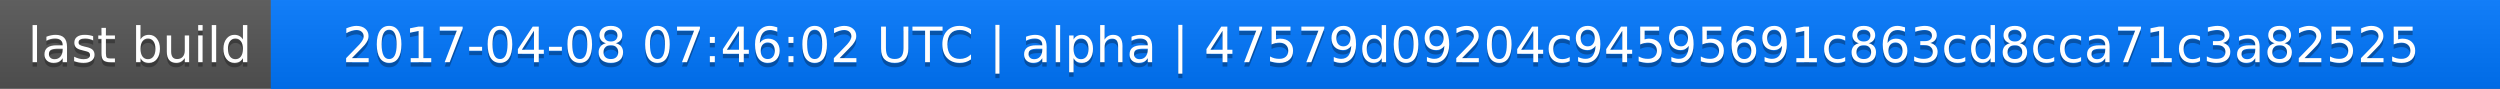
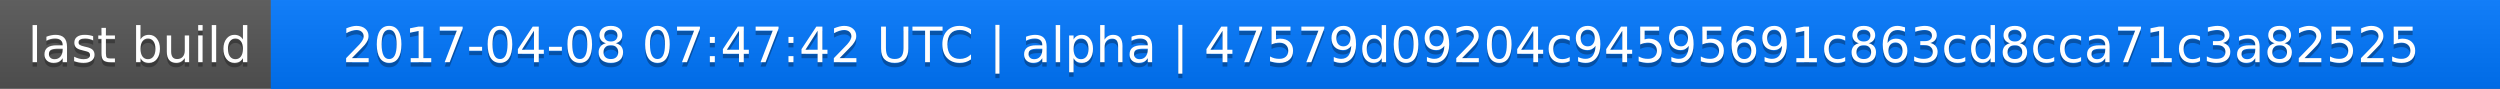
<svg xmlns="http://www.w3.org/2000/svg" width="563" height="20">
  <linearGradient id="a" x2="0" y2="100%">
    <stop offset="0" stop-color="#bbb" stop-opacity=".1" />
    <stop offset="1" stop-opacity=".1" />
  </linearGradient>
  <rect rx="0" width="563" height="20" fill="#555" />
  <rect rx="0" x="61" width="502" height="20" fill="#07f" />
  <path fill="#07f" d="M61 0h4v20h-4z" />
  <rect rx="0" width="563" height="20" fill="url(#a)" />
  <g fill="#fff" text-anchor="middle" font-family="DejaVu Sans,Verdana,Geneva,sans-serif" font-size="11">
    <text x="31.5" y="15" fill="#010101" fill-opacity=".3">last build</text>
    <text x="31.5" y="14">last build</text>
-     <text x="311" y="15" fill="#010101" fill-opacity=".3">2017-04-08 07:46:02 UTC | alpha | 47579d09204c94595691c863cd8cca71c3a82525</text>
-     <text x="311" y="14">2017-04-08 07:46:02 UTC | alpha | 47579d09204c94595691c863cd8cca71c3a82525</text>
+     <text x="311" y="15" fill="#010101" fill-opacity=".3">2017-04-08 07:47:42 UTC | alpha | 47579d09204c94595691c863cd8cca71c3a82525</text>
+     <text x="311" y="14">2017-04-08 07:47:42 UTC | alpha | 47579d09204c94595691c863cd8cca71c3a82525</text>
  </g>
</svg>
